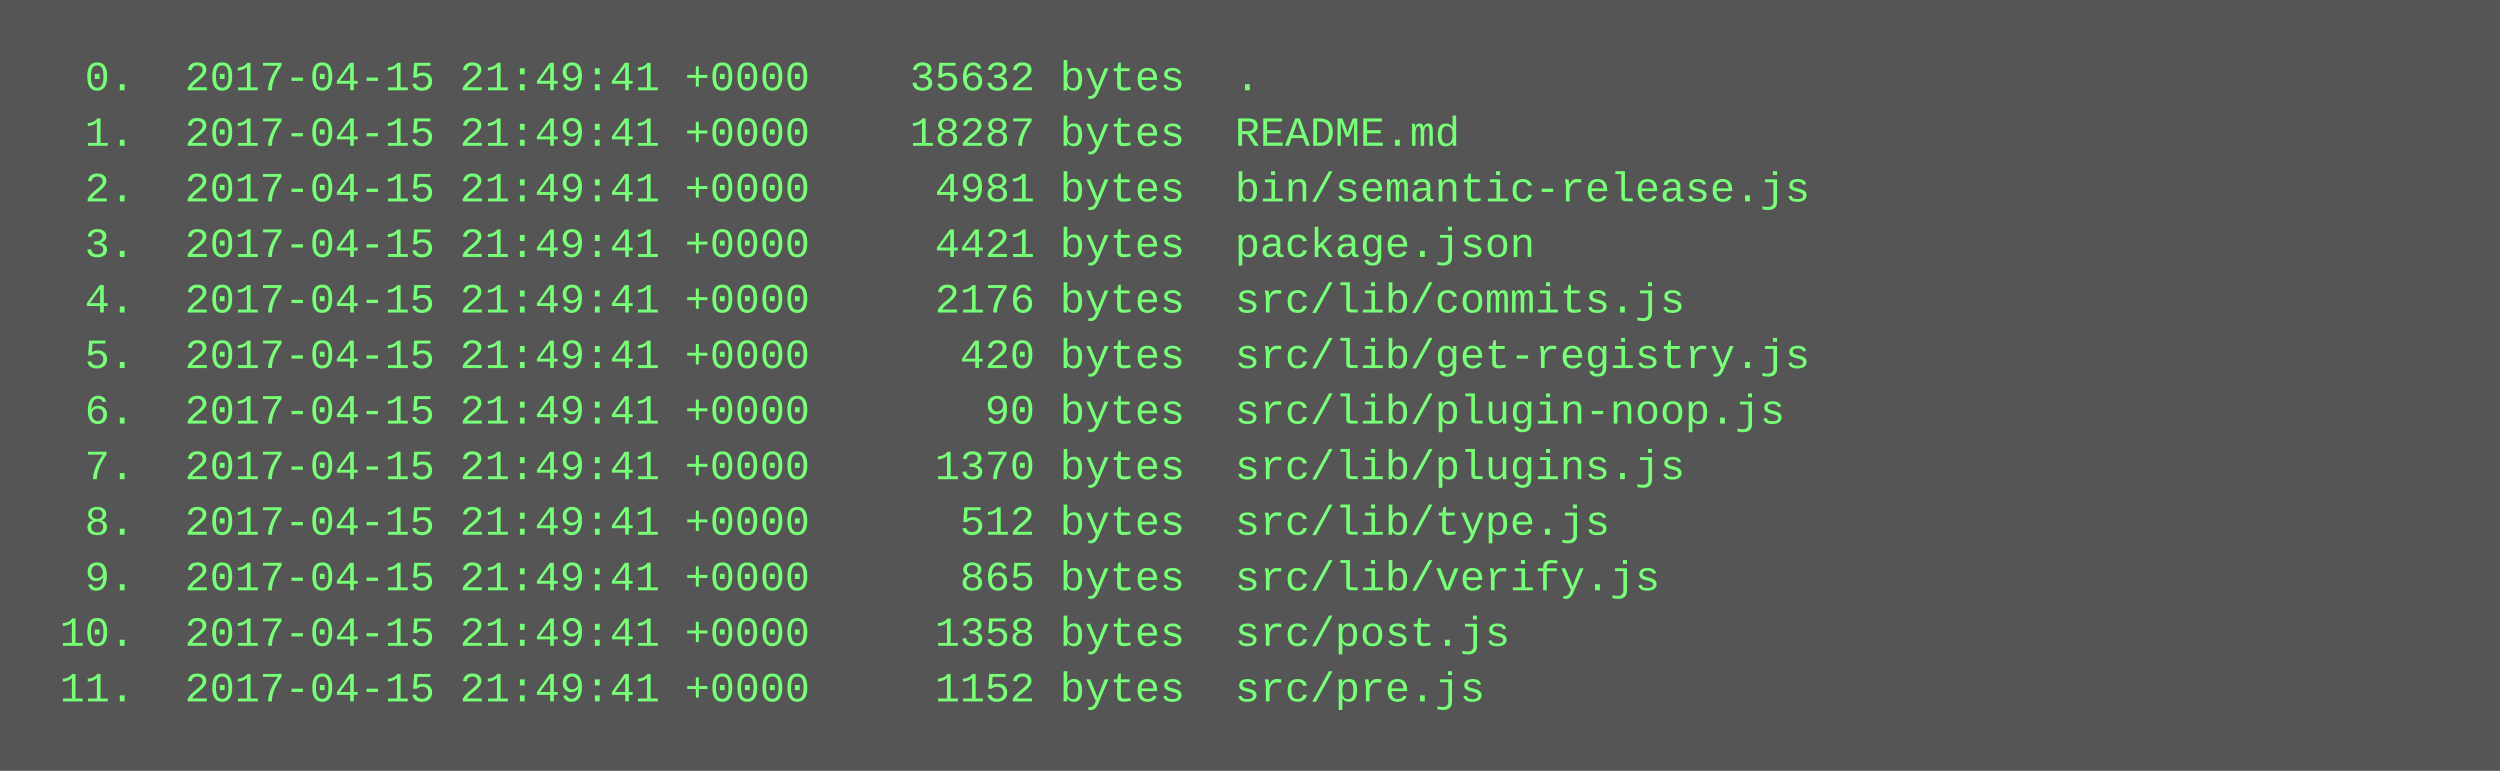
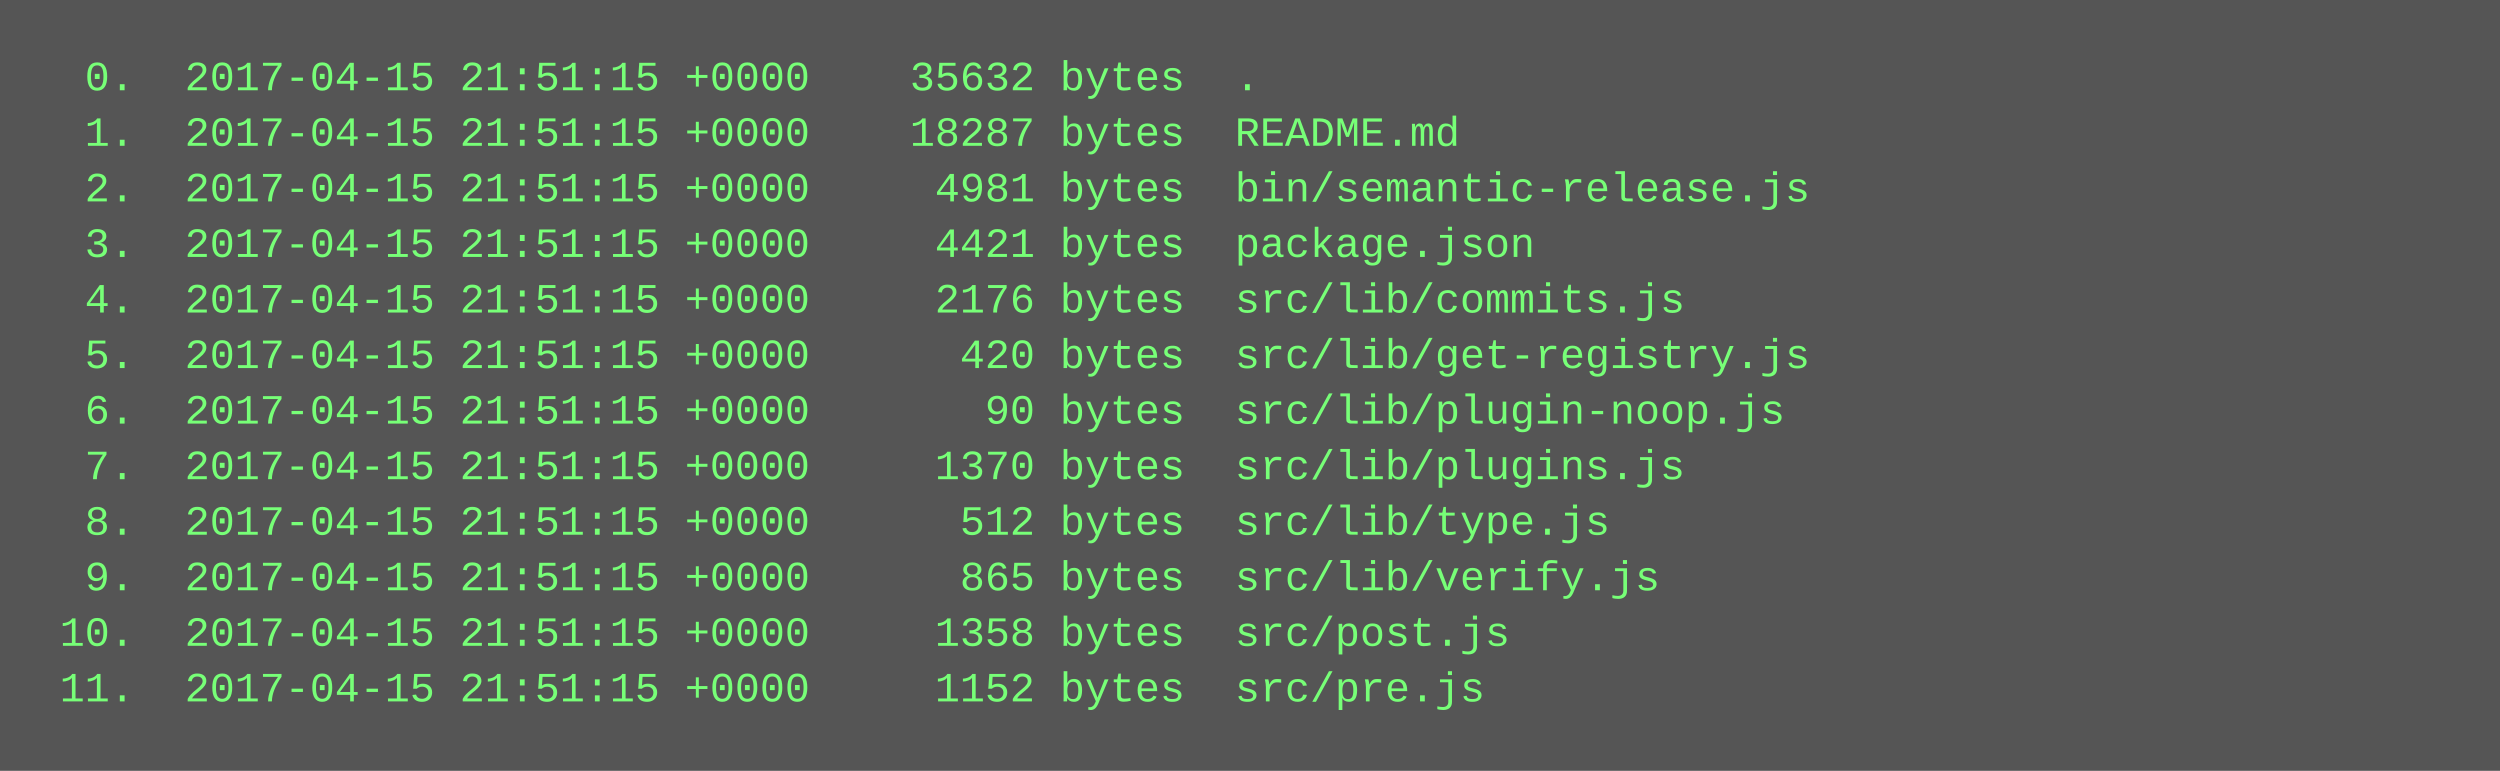
<svg xmlns="http://www.w3.org/2000/svg" height="222" width="720">
  <rect height="222" fill="#555" width="720" />
  <text fill="#7f7" font-family="Courier New" font-size="12" xml:space="preserve">
-     <tspan x="10" y="26">  0.  2017-04-15 21:49:41 +0000    35632 bytes  .</tspan>
-     <tspan x="10" y="42">  1.  2017-04-15 21:49:41 +0000    18287 bytes  README.md</tspan>
-     <tspan x="10" y="58">  2.  2017-04-15 21:49:41 +0000     4981 bytes  bin/semantic-release.js</tspan>
-     <tspan x="10" y="74">  3.  2017-04-15 21:49:41 +0000     4421 bytes  package.json</tspan>
-     <tspan x="10" y="90">  4.  2017-04-15 21:49:41 +0000     2176 bytes  src/lib/commits.js</tspan>
-     <tspan x="10" y="106">  5.  2017-04-15 21:49:41 +0000      420 bytes  src/lib/get-registry.js</tspan>
-     <tspan x="10" y="122">  6.  2017-04-15 21:49:41 +0000       90 bytes  src/lib/plugin-noop.js</tspan>
-     <tspan x="10" y="138">  7.  2017-04-15 21:49:41 +0000     1370 bytes  src/lib/plugins.js</tspan>
-     <tspan x="10" y="154">  8.  2017-04-15 21:49:41 +0000      512 bytes  src/lib/type.js</tspan>
-     <tspan x="10" y="170">  9.  2017-04-15 21:49:41 +0000      865 bytes  src/lib/verify.js</tspan>
-     <tspan x="10" y="186"> 10.  2017-04-15 21:49:41 +0000     1358 bytes  src/post.js</tspan>
-     <tspan x="10" y="202"> 11.  2017-04-15 21:49:41 +0000     1152 bytes  src/pre.js</tspan>
+     <tspan x="10" y="26">  0.  2017-04-15 21:51:15 +0000    35632 bytes  .</tspan>
+     <tspan x="10" y="42">  1.  2017-04-15 21:51:15 +0000    18287 bytes  README.md</tspan>
+     <tspan x="10" y="58">  2.  2017-04-15 21:51:15 +0000     4981 bytes  bin/semantic-release.js</tspan>
+     <tspan x="10" y="74">  3.  2017-04-15 21:51:15 +0000     4421 bytes  package.json</tspan>
+     <tspan x="10" y="90">  4.  2017-04-15 21:51:15 +0000     2176 bytes  src/lib/commits.js</tspan>
+     <tspan x="10" y="106">  5.  2017-04-15 21:51:15 +0000      420 bytes  src/lib/get-registry.js</tspan>
+     <tspan x="10" y="122">  6.  2017-04-15 21:51:15 +0000       90 bytes  src/lib/plugin-noop.js</tspan>
+     <tspan x="10" y="138">  7.  2017-04-15 21:51:15 +0000     1370 bytes  src/lib/plugins.js</tspan>
+     <tspan x="10" y="154">  8.  2017-04-15 21:51:15 +0000      512 bytes  src/lib/type.js</tspan>
+     <tspan x="10" y="170">  9.  2017-04-15 21:51:15 +0000      865 bytes  src/lib/verify.js</tspan>
+     <tspan x="10" y="186"> 10.  2017-04-15 21:51:15 +0000     1358 bytes  src/post.js</tspan>
+     <tspan x="10" y="202"> 11.  2017-04-15 21:51:15 +0000     1152 bytes  src/pre.js</tspan>
  </text>
</svg>
